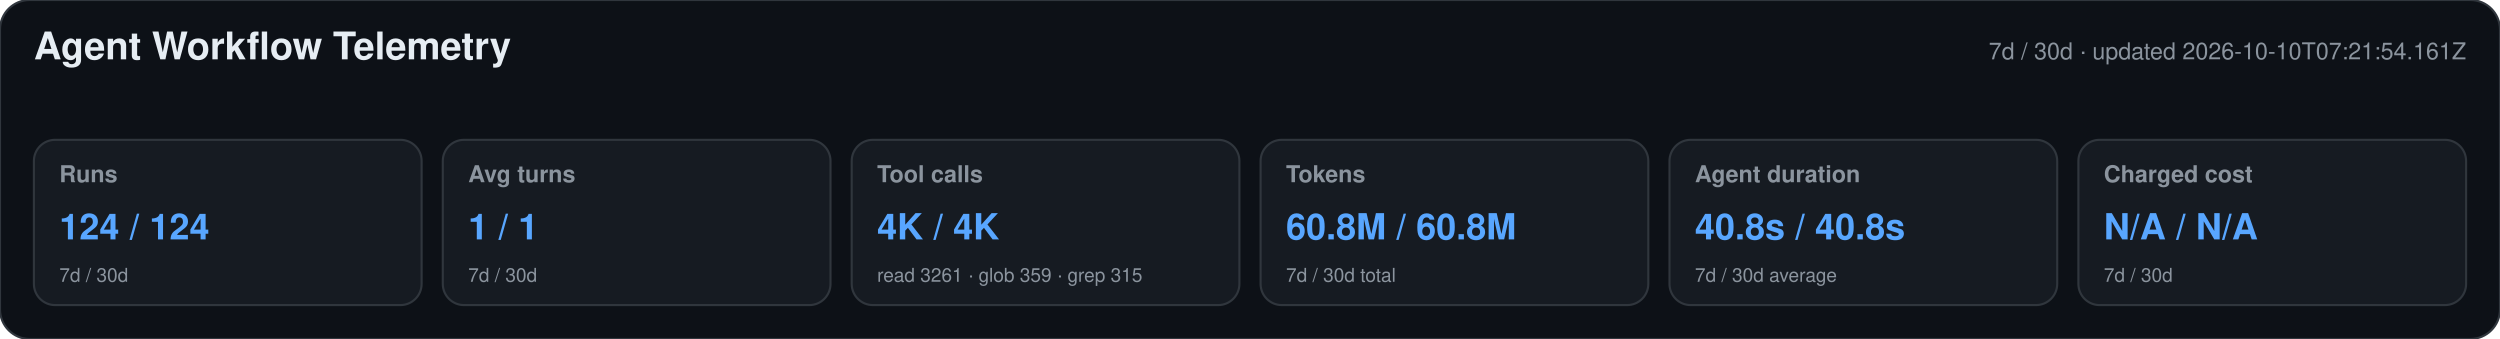
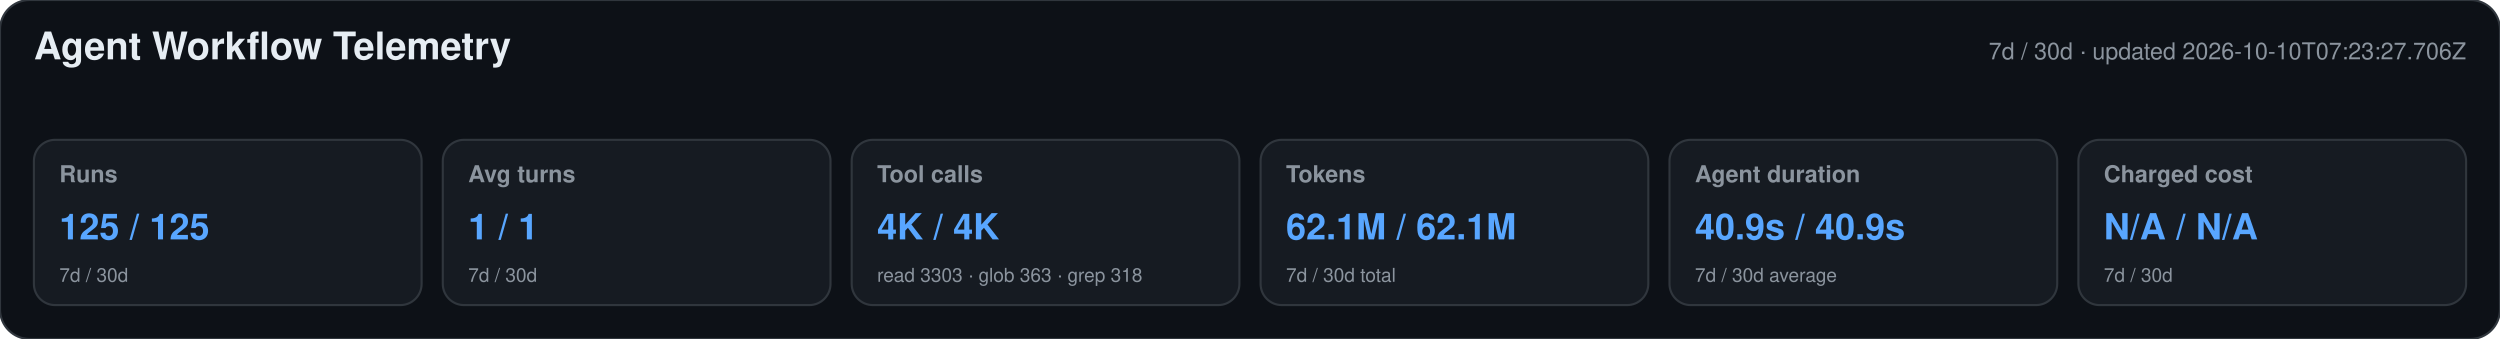
<svg xmlns="http://www.w3.org/2000/svg" width="1180" height="160" viewBox="0 0 1180 160" role="img" aria-labelledby="title desc">
  <style>text{font-family:-apple-system,BlinkMacSystemFont,"Segoe UI",Helvetica,Arial,sans-serif}.heading{font-size:18px;font-weight:650;fill:#e6edf3}.meta,.label,.secondary{fill:#8b949e}.meta,.label{font-size:11px}.label{font-weight:600}.primary{font-size:17px;font-weight:700;fill:#58a6ff}.secondary{font-size:9px}</style>
  <rect width="1180" height="160" rx="14" fill="#0d1117" stroke="#30363d" />
  <text x="16" y="28" class="heading">Agent Workflow Telemetry</text>
-   <text x="1164" y="28" text-anchor="end" class="meta">7d / 30d · updated 2026-10-10T07:21:54.161Z</text>
+   <text x="1164" y="28" text-anchor="end" class="meta">7d / 30d · updated 2026-10-10T07:23:27.706Z</text>
  <g>
    <rect x="16" y="66" width="183" height="78" rx="10" fill="#161b22" stroke="#30363d" />
    <text x="28" y="86" class="label">Runs</text>
-     <text x="28" y="113" class="primary">124 / 124</text>
+     <text x="28" y="113" class="primary">125 / 125</text>
    <text x="28" y="133" class="secondary">7d / 30d</text>
  </g>
  <g>
    <rect x="209" y="66" width="183" height="78" rx="10" fill="#161b22" stroke="#30363d" />
    <text x="221" y="86" class="label">Avg turns</text>
    <text x="221" y="113" class="primary">1 / 1</text>
    <text x="221" y="133" class="secondary">7d / 30d</text>
  </g>
  <g>
    <rect x="402" y="66" width="183" height="78" rx="10" fill="#161b22" stroke="#30363d" />
    <text x="414" y="86" class="label">Tool calls</text>
    <text x="414" y="113" class="primary">4K / 4K</text>
-     <text x="414" y="133" class="secondary">read 3261 · glob 359 · grep 315</text>
+     <text x="414" y="133" class="secondary">read 3303 · glob 363 · grep 318</text>
  </g>
  <g>
    <rect x="595" y="66" width="183" height="78" rx="10" fill="#161b22" stroke="#30363d" />
    <text x="607" y="86" class="label">Tokens</text>
-     <text x="607" y="113" class="primary">60.8M / 60.8M</text>
+     <text x="607" y="113" class="primary">62.1M / 62.1M</text>
    <text x="607" y="133" class="secondary">7d / 30d total</text>
  </g>
  <g>
    <rect x="788" y="66" width="183" height="78" rx="10" fill="#161b22" stroke="#30363d" />
    <text x="800" y="86" class="label">Agent duration</text>
-     <text x="800" y="113" class="primary">40.8s / 40.8s</text>
+     <text x="800" y="113" class="primary">40.9s / 40.9s</text>
    <text x="800" y="133" class="secondary">7d / 30d average</text>
  </g>
  <g>
    <rect x="981" y="66" width="183" height="78" rx="10" fill="#161b22" stroke="#30363d" />
    <text x="993" y="86" class="label">Charged cost</text>
    <text x="993" y="113" class="primary">N/A / N/A</text>
    <text x="993" y="133" class="secondary">7d / 30d</text>
  </g>
</svg>
